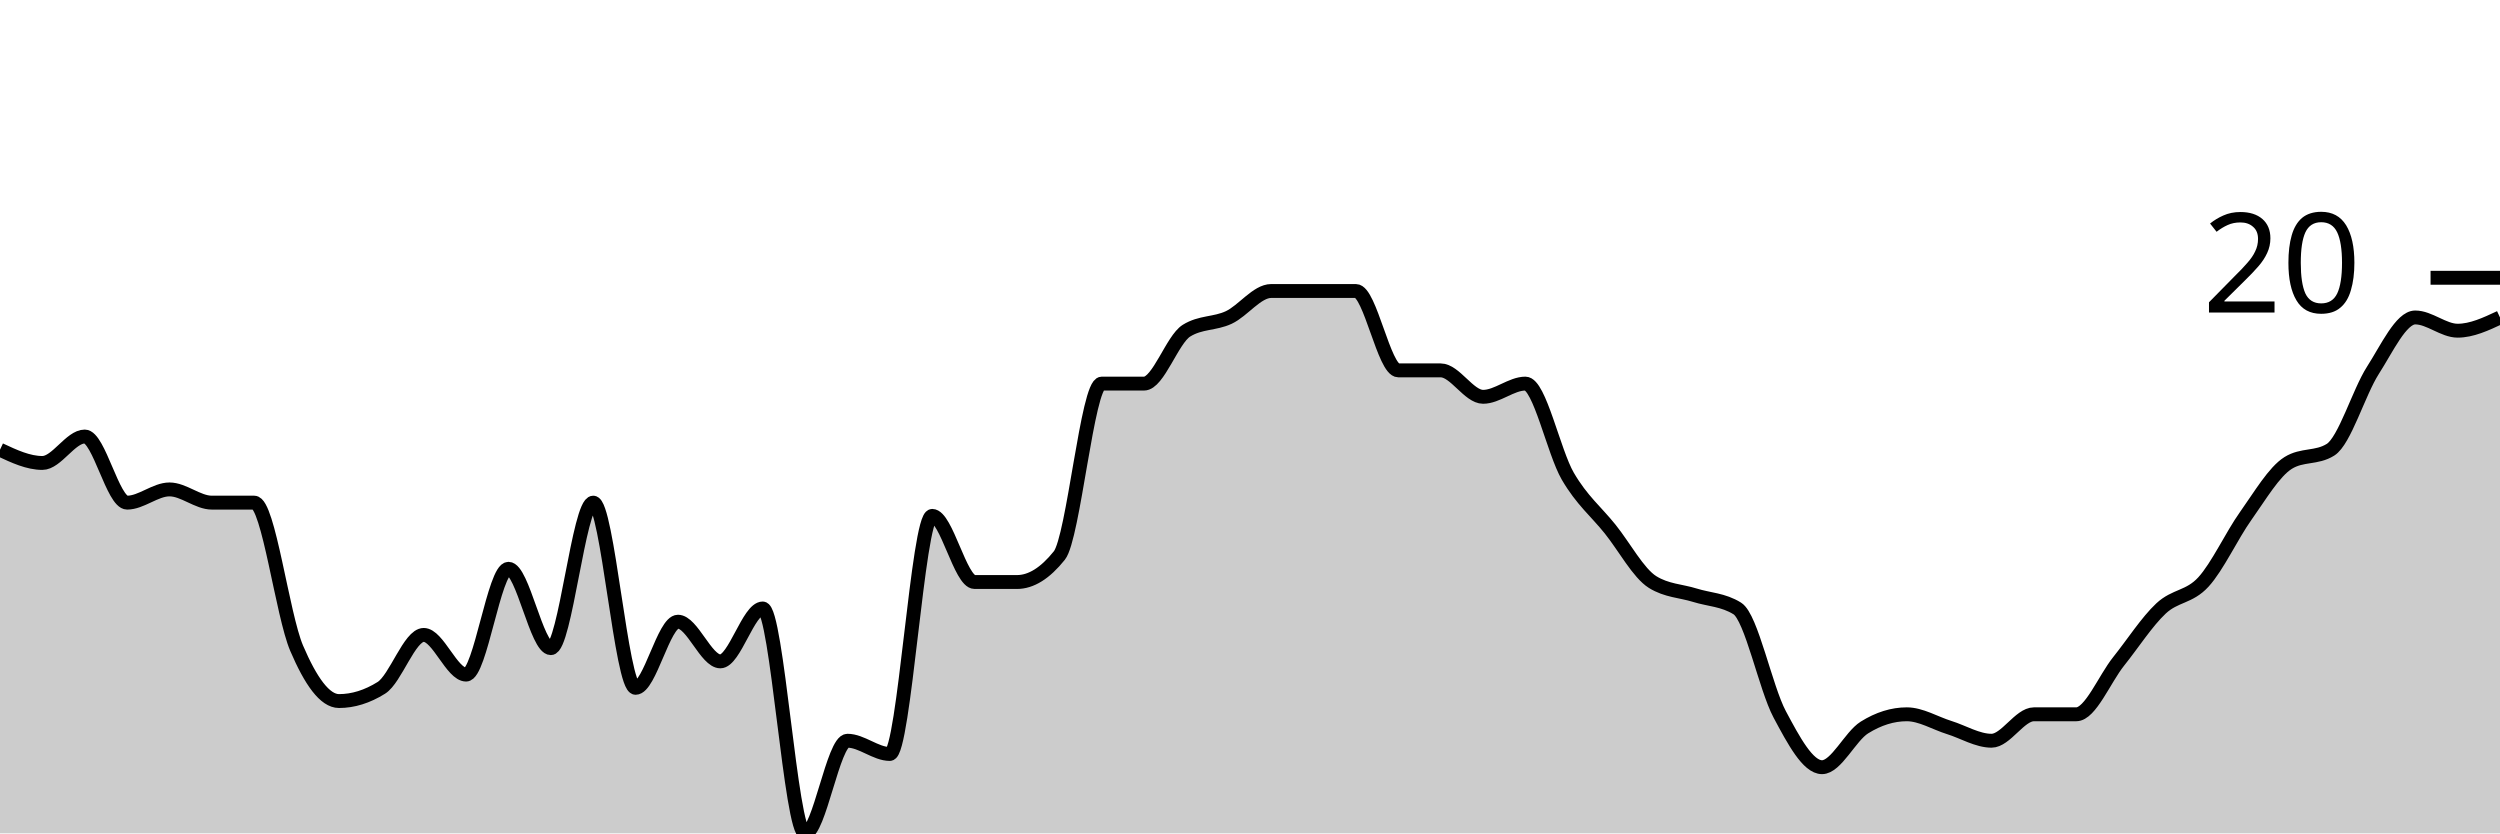
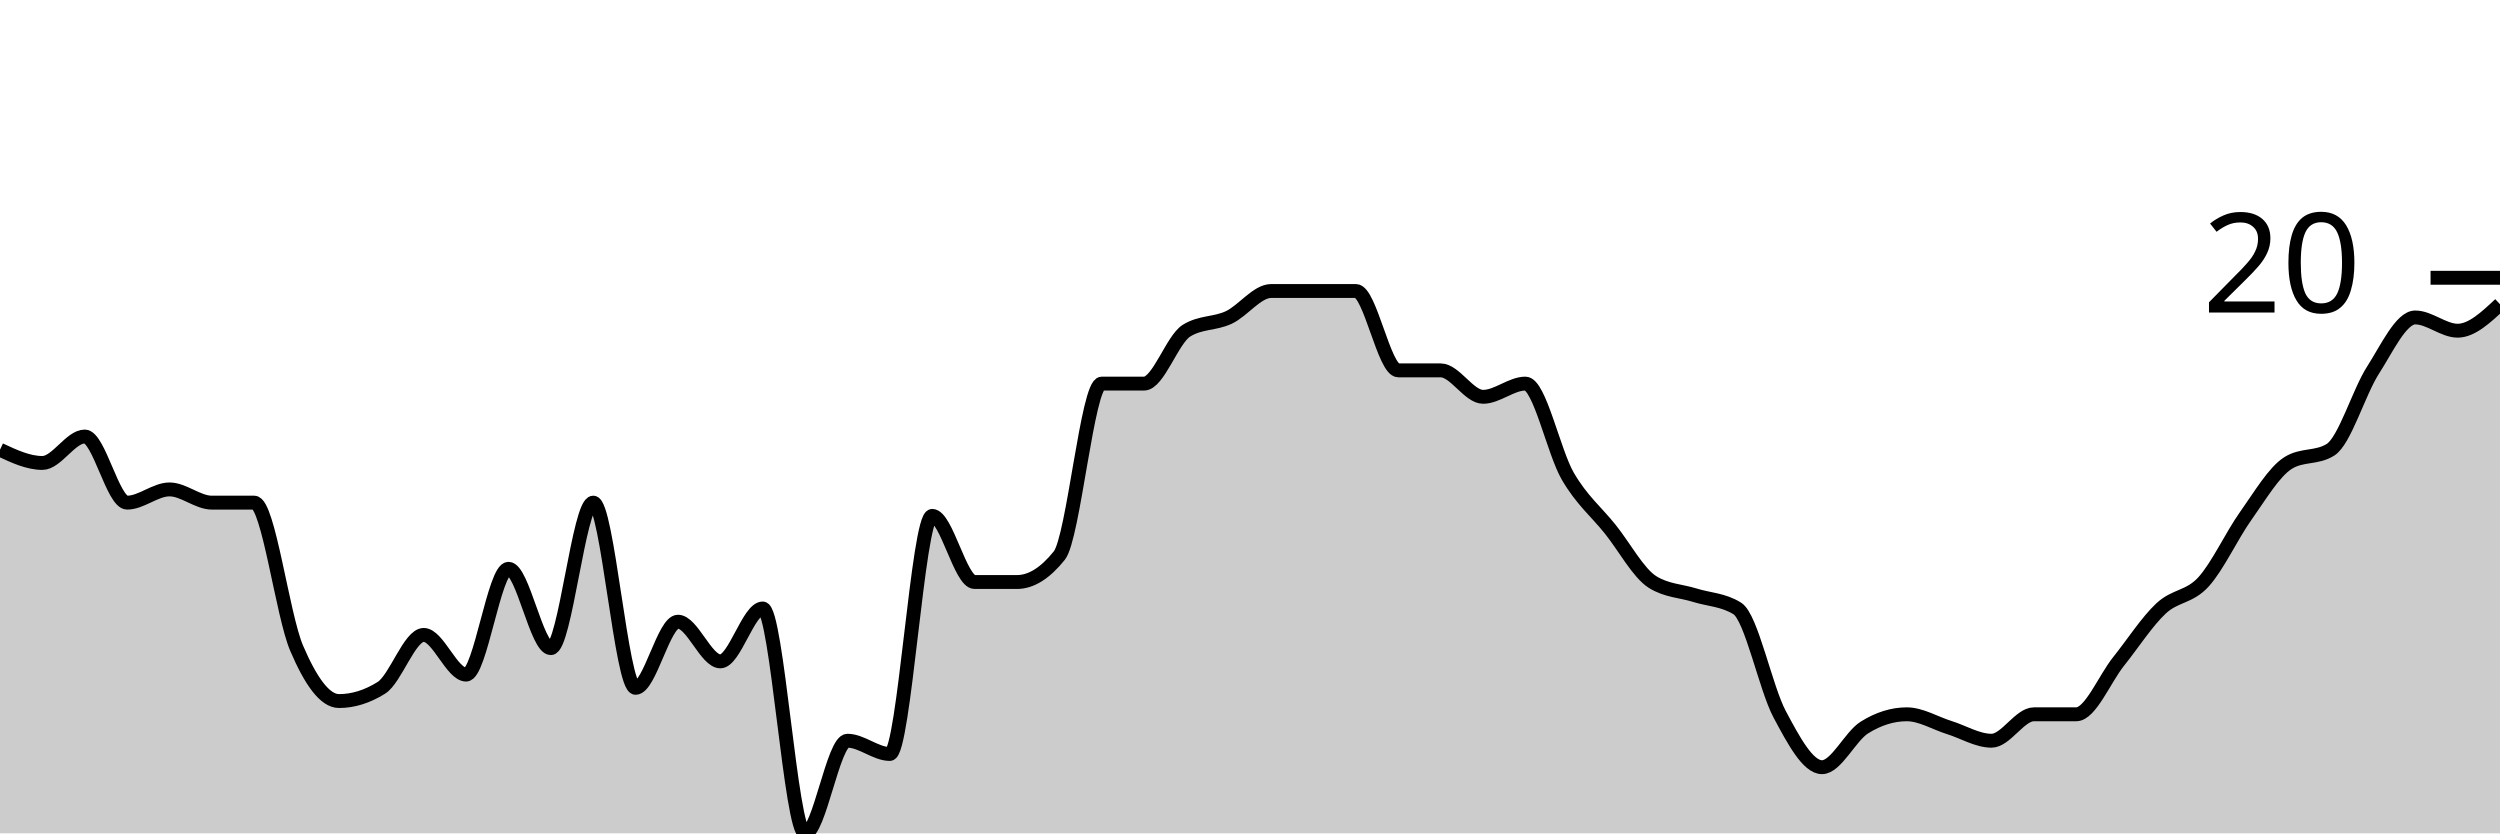
<svg xmlns="http://www.w3.org/2000/svg" viewBox="0 0 180 60">
  <g transform="translate(0,20)">
-     <path class="area" fill="rgba(0, 0, 0, 0.2)" d="M0,12.381C1.017,12.857,2.034,13.333,3.051,13.333C4.068,13.333,5.085,11.429,6.102,11.429C7.119,11.429,8.136,16.19,9.153,16.19C10.169,16.19,11.186,15.238,12.203,15.238C13.22,15.238,14.237,16.19,15.254,16.19C16.271,16.19,17.288,16.19,18.305,16.19C19.322,16.19,20.339,24.286,21.356,26.667C22.373,29.048,23.39,30.476,24.407,30.476C25.424,30.476,26.441,30.159,27.458,29.524C28.475,28.889,29.492,25.714,30.508,25.714C31.525,25.714,32.542,28.571,33.559,28.571C34.576,28.571,35.593,20.952,36.61,20.952C37.627,20.952,38.644,26.667,39.661,26.667C40.678,26.667,41.695,16.19,42.712,16.19C43.729,16.19,44.746,29.524,45.763,29.524C46.78,29.524,47.797,24.762,48.814,24.762C49.831,24.762,50.847,27.619,51.864,27.619C52.881,27.619,53.898,23.81,54.915,23.81C55.932,23.81,56.949,40,57.966,40C58.983,40,60,33.333,61.017,33.333C62.034,33.333,63.051,34.286,64.068,34.286C65.085,34.286,66.102,17.143,67.119,17.143C68.136,17.143,69.153,21.905,70.169,21.905C71.186,21.905,72.203,21.905,73.22,21.905C74.237,21.905,75.254,21.27,76.271,20C77.288,18.73,78.305,7.619,79.322,7.619C80.339,7.619,81.356,7.619,82.373,7.619C83.39,7.619,84.407,4.444,85.424,3.81C86.441,3.175,87.458,3.333,88.475,2.857C89.492,2.381,90.508,0.952,91.525,0.952C92.542,0.952,93.559,0.952,94.576,0.952C95.593,0.952,96.61,0.952,97.627,0.952C98.644,0.952,99.661,6.667,100.678,6.667C101.695,6.667,102.712,6.667,103.729,6.667C104.746,6.667,105.763,8.571,106.78,8.571C107.797,8.571,108.814,7.619,109.831,7.619C110.847,7.619,111.864,12.54,112.881,14.286C113.898,16.032,114.915,16.825,115.932,18.095C116.949,19.365,117.966,21.27,118.983,21.905C120,22.54,121.017,22.54,122.034,22.857C123.051,23.175,124.068,23.175,125.085,23.81C126.102,24.444,127.119,29.524,128.136,31.429C129.153,33.333,130.169,35.238,131.186,35.238C132.203,35.238,133.22,33.016,134.237,32.381C135.254,31.746,136.271,31.429,137.288,31.429C138.305,31.429,139.322,32.063,140.339,32.381C141.356,32.698,142.373,33.333,143.39,33.333C144.407,33.333,145.424,31.429,146.441,31.429C147.458,31.429,148.475,31.429,149.492,31.429C150.508,31.429,151.525,28.889,152.542,27.619C153.559,26.349,154.576,24.762,155.593,23.81C156.61,22.857,157.627,23.016,158.644,21.905C159.661,20.794,160.678,18.571,161.695,17.143C162.712,15.714,163.729,13.968,164.746,13.333C165.763,12.698,166.78,13.016,167.797,12.381C168.814,11.746,169.831,8.254,170.847,6.667C171.864,5.079,172.881,2.857,173.898,2.857C174.915,2.857,175.932,3.81,176.949,3.81C177.966,3.81,178.983,3.333,180,2.857L180,40C178.983,40,177.966,40,176.949,40C175.932,40,174.915,40,173.898,40C172.881,40,171.864,40,170.847,40C169.831,40,168.814,40,167.797,40C166.78,40,165.763,40,164.746,40C163.729,40,162.712,40,161.695,40C160.678,40,159.661,40,158.644,40C157.627,40,156.61,40,155.593,40C154.576,40,153.559,40,152.542,40C151.525,40,150.508,40,149.492,40C148.475,40,147.458,40,146.441,40C145.424,40,144.407,40,143.39,40C142.373,40,141.356,40,140.339,40C139.322,40,138.305,40,137.288,40C136.271,40,135.254,40,134.237,40C133.22,40,132.203,40,131.186,40C130.169,40,129.153,40,128.136,40C127.119,40,126.102,40,125.085,40C124.068,40,123.051,40,122.034,40C121.017,40,120,40,118.983,40C117.966,40,116.949,40,115.932,40C114.915,40,113.898,40,112.881,40C111.864,40,110.847,40,109.831,40C108.814,40,107.797,40,106.78,40C105.763,40,104.746,40,103.729,40C102.712,40,101.695,40,100.678,40C99.661,40,98.644,40,97.627,40C96.61,40,95.593,40,94.576,40C93.559,40,92.542,40,91.525,40C90.508,40,89.492,40,88.475,40C87.458,40,86.441,40,85.424,40C84.407,40,83.39,40,82.373,40C81.356,40,80.339,40,79.322,40C78.305,40,77.288,40,76.271,40C75.254,40,74.237,40,73.22,40C72.203,40,71.186,40,70.169,40C69.153,40,68.136,40,67.119,40C66.102,40,65.085,40,64.068,40C63.051,40,62.034,40,61.017,40C60,40,58.983,40,57.966,40C56.949,40,55.932,40,54.915,40C53.898,40,52.881,40,51.864,40C50.847,40,49.831,40,48.814,40C47.797,40,46.78,40,45.763,40C44.746,40,43.729,40,42.712,40C41.695,40,40.678,40,39.661,40C38.644,40,37.627,40,36.61,40C35.593,40,34.576,40,33.559,40C32.542,40,31.525,40,30.508,40C29.492,40,28.475,40,27.458,40C26.441,40,25.424,40,24.407,40C23.39,40,22.373,40,21.356,40C20.339,40,19.322,40,18.305,40C17.288,40,16.271,40,15.254,40C14.237,40,13.22,40,12.203,40C11.186,40,10.169,40,9.153,40C8.136,40,7.119,40,6.102,40C5.085,40,4.068,40,3.051,40C2.034,40,1.017,40,0,40Z" />
-     <path class="line" stroke="black" fill="none" d="M0,12.381C1.017,12.857,2.034,13.333,3.051,13.333C4.068,13.333,5.085,11.429,6.102,11.429C7.119,11.429,8.136,16.19,9.153,16.19C10.169,16.19,11.186,15.238,12.203,15.238C13.22,15.238,14.237,16.19,15.254,16.19C16.271,16.19,17.288,16.19,18.305,16.19C19.322,16.19,20.339,24.286,21.356,26.667C22.373,29.048,23.39,30.476,24.407,30.476C25.424,30.476,26.441,30.159,27.458,29.524C28.475,28.889,29.492,25.714,30.508,25.714C31.525,25.714,32.542,28.571,33.559,28.571C34.576,28.571,35.593,20.952,36.61,20.952C37.627,20.952,38.644,26.667,39.661,26.667C40.678,26.667,41.695,16.19,42.712,16.19C43.729,16.19,44.746,29.524,45.763,29.524C46.78,29.524,47.797,24.762,48.814,24.762C49.831,24.762,50.847,27.619,51.864,27.619C52.881,27.619,53.898,23.81,54.915,23.81C55.932,23.81,56.949,40,57.966,40C58.983,40,60,33.333,61.017,33.333C62.034,33.333,63.051,34.286,64.068,34.286C65.085,34.286,66.102,17.143,67.119,17.143C68.136,17.143,69.153,21.905,70.169,21.905C71.186,21.905,72.203,21.905,73.22,21.905C74.237,21.905,75.254,21.27,76.271,20C77.288,18.73,78.305,7.619,79.322,7.619C80.339,7.619,81.356,7.619,82.373,7.619C83.39,7.619,84.407,4.444,85.424,3.81C86.441,3.175,87.458,3.333,88.475,2.857C89.492,2.381,90.508,0.952,91.525,0.952C92.542,0.952,93.559,0.952,94.576,0.952C95.593,0.952,96.61,0.952,97.627,0.952C98.644,0.952,99.661,6.667,100.678,6.667C101.695,6.667,102.712,6.667,103.729,6.667C104.746,6.667,105.763,8.571,106.78,8.571C107.797,8.571,108.814,7.619,109.831,7.619C110.847,7.619,111.864,12.54,112.881,14.286C113.898,16.032,114.915,16.825,115.932,18.095C116.949,19.365,117.966,21.27,118.983,21.905C120,22.54,121.017,22.54,122.034,22.857C123.051,23.175,124.068,23.175,125.085,23.81C126.102,24.444,127.119,29.524,128.136,31.429C129.153,33.333,130.169,35.238,131.186,35.238C132.203,35.238,133.22,33.016,134.237,32.381C135.254,31.746,136.271,31.429,137.288,31.429C138.305,31.429,139.322,32.063,140.339,32.381C141.356,32.698,142.373,33.333,143.39,33.333C144.407,33.333,145.424,31.429,146.441,31.429C147.458,31.429,148.475,31.429,149.492,31.429C150.508,31.429,151.525,28.889,152.542,27.619C153.559,26.349,154.576,24.762,155.593,23.81C156.61,22.857,157.627,23.016,158.644,21.905C159.661,20.794,160.678,18.571,161.695,17.143C162.712,15.714,163.729,13.968,164.746,13.333C165.763,12.698,166.78,13.016,167.797,12.381C168.814,11.746,169.831,8.254,170.847,6.667C171.864,5.079,172.881,2.857,173.898,2.857C174.915,2.857,175.932,3.81,176.949,3.81C177.966,3.81,178.983,3.333,180,2.857" />
+     <path class="area" fill="rgba(0, 0, 0, 0.2)" d="M0,12.381C1.017,12.857,2.034,13.333,3.051,13.333C4.068,13.333,5.085,11.429,6.102,11.429C7.119,11.429,8.136,16.19,9.153,16.19C10.169,16.19,11.186,15.238,12.203,15.238C13.22,15.238,14.237,16.19,15.254,16.19C16.271,16.19,17.288,16.19,18.305,16.19C19.322,16.19,20.339,24.286,21.356,26.667C22.373,29.048,23.39,30.476,24.407,30.476C25.424,30.476,26.441,30.159,27.458,29.524C28.475,28.889,29.492,25.714,30.508,25.714C31.525,25.714,32.542,28.571,33.559,28.571C34.576,28.571,35.593,20.952,36.61,20.952C37.627,20.952,38.644,26.667,39.661,26.667C40.678,26.667,41.695,16.19,42.712,16.19C43.729,16.19,44.746,29.524,45.763,29.524C46.78,29.524,47.797,24.762,48.814,24.762C49.831,24.762,50.847,27.619,51.864,27.619C52.881,27.619,53.898,23.81,54.915,23.81C55.932,23.81,56.949,40,57.966,40C58.983,40,60,33.333,61.017,33.333C62.034,33.333,63.051,34.286,64.068,34.286C65.085,34.286,66.102,17.143,67.119,17.143C68.136,17.143,69.153,21.905,70.169,21.905C71.186,21.905,72.203,21.905,73.22,21.905C74.237,21.905,75.254,21.27,76.271,20C77.288,18.73,78.305,7.619,79.322,7.619C80.339,7.619,81.356,7.619,82.373,7.619C83.39,7.619,84.407,4.444,85.424,3.81C86.441,3.175,87.458,3.333,88.475,2.857C89.492,2.381,90.508,0.952,91.525,0.952C92.542,0.952,93.559,0.952,94.576,0.952C95.593,0.952,96.61,0.952,97.627,0.952C98.644,0.952,99.661,6.667,100.678,6.667C101.695,6.667,102.712,6.667,103.729,6.667C104.746,6.667,105.763,8.571,106.78,8.571C107.797,8.571,108.814,7.619,109.831,7.619C110.847,7.619,111.864,12.54,112.881,14.286C113.898,16.032,114.915,16.825,115.932,18.095C116.949,19.365,117.966,21.27,118.983,21.905C120,22.54,121.017,22.54,122.034,22.857C123.051,23.175,124.068,23.175,125.085,23.81C126.102,24.444,127.119,29.524,128.136,31.429C129.153,33.333,130.169,35.238,131.186,35.238C132.203,35.238,133.22,33.016,134.237,32.381C135.254,31.746,136.271,31.429,137.288,31.429C138.305,31.429,139.322,32.063,140.339,32.381C141.356,32.698,142.373,33.333,143.39,33.333C144.407,33.333,145.424,31.429,146.441,31.429C147.458,31.429,148.475,31.429,149.492,31.429C150.508,31.429,151.525,28.889,152.542,27.619C153.559,26.349,154.576,24.762,155.593,23.81C156.61,22.857,157.627,23.016,158.644,21.905C159.661,20.794,160.678,18.571,161.695,17.143C162.712,15.714,163.729,13.968,164.746,13.333C165.763,12.698,166.78,13.016,167.797,12.381C168.814,11.746,169.831,8.254,170.847,6.667C171.864,5.079,172.881,2.857,173.898,2.857C174.915,2.857,175.932,3.81,176.949,3.81C177.966,3.81,178.983,2.857,180,1.905L180,40C178.983,40,177.966,40,176.949,40C175.932,40,174.915,40,173.898,40C172.881,40,171.864,40,170.847,40C169.831,40,168.814,40,167.797,40C166.78,40,165.763,40,164.746,40C163.729,40,162.712,40,161.695,40C160.678,40,159.661,40,158.644,40C157.627,40,156.61,40,155.593,40C154.576,40,153.559,40,152.542,40C151.525,40,150.508,40,149.492,40C148.475,40,147.458,40,146.441,40C145.424,40,144.407,40,143.39,40C142.373,40,141.356,40,140.339,40C139.322,40,138.305,40,137.288,40C136.271,40,135.254,40,134.237,40C133.22,40,132.203,40,131.186,40C130.169,40,129.153,40,128.136,40C127.119,40,126.102,40,125.085,40C124.068,40,123.051,40,122.034,40C121.017,40,120,40,118.983,40C117.966,40,116.949,40,115.932,40C114.915,40,113.898,40,112.881,40C111.864,40,110.847,40,109.831,40C108.814,40,107.797,40,106.78,40C105.763,40,104.746,40,103.729,40C102.712,40,101.695,40,100.678,40C99.661,40,98.644,40,97.627,40C96.61,40,95.593,40,94.576,40C93.559,40,92.542,40,91.525,40C90.508,40,89.492,40,88.475,40C87.458,40,86.441,40,85.424,40C84.407,40,83.39,40,82.373,40C81.356,40,80.339,40,79.322,40C78.305,40,77.288,40,76.271,40C75.254,40,74.237,40,73.22,40C72.203,40,71.186,40,70.169,40C69.153,40,68.136,40,67.119,40C66.102,40,65.085,40,64.068,40C63.051,40,62.034,40,61.017,40C60,40,58.983,40,57.966,40C56.949,40,55.932,40,54.915,40C53.898,40,52.881,40,51.864,40C50.847,40,49.831,40,48.814,40C47.797,40,46.78,40,45.763,40C44.746,40,43.729,40,42.712,40C41.695,40,40.678,40,39.661,40C38.644,40,37.627,40,36.61,40C35.593,40,34.576,40,33.559,40C32.542,40,31.525,40,30.508,40C29.492,40,28.475,40,27.458,40C26.441,40,25.424,40,24.407,40C23.39,40,22.373,40,21.356,40C20.339,40,19.322,40,18.305,40C17.288,40,16.271,40,15.254,40C14.237,40,13.22,40,12.203,40C11.186,40,10.169,40,9.153,40C8.136,40,7.119,40,6.102,40C5.085,40,4.068,40,3.051,40C2.034,40,1.017,40,0,40Z" />
+     <path class="line" stroke="black" fill="none" d="M0,12.381C1.017,12.857,2.034,13.333,3.051,13.333C4.068,13.333,5.085,11.429,6.102,11.429C7.119,11.429,8.136,16.19,9.153,16.19C10.169,16.19,11.186,15.238,12.203,15.238C13.22,15.238,14.237,16.19,15.254,16.19C16.271,16.19,17.288,16.19,18.305,16.19C19.322,16.19,20.339,24.286,21.356,26.667C22.373,29.048,23.39,30.476,24.407,30.476C25.424,30.476,26.441,30.159,27.458,29.524C28.475,28.889,29.492,25.714,30.508,25.714C31.525,25.714,32.542,28.571,33.559,28.571C34.576,28.571,35.593,20.952,36.61,20.952C37.627,20.952,38.644,26.667,39.661,26.667C40.678,26.667,41.695,16.19,42.712,16.19C43.729,16.19,44.746,29.524,45.763,29.524C46.78,29.524,47.797,24.762,48.814,24.762C49.831,24.762,50.847,27.619,51.864,27.619C52.881,27.619,53.898,23.81,54.915,23.81C55.932,23.81,56.949,40,57.966,40C58.983,40,60,33.333,61.017,33.333C62.034,33.333,63.051,34.286,64.068,34.286C65.085,34.286,66.102,17.143,67.119,17.143C68.136,17.143,69.153,21.905,70.169,21.905C71.186,21.905,72.203,21.905,73.22,21.905C74.237,21.905,75.254,21.27,76.271,20C77.288,18.73,78.305,7.619,79.322,7.619C80.339,7.619,81.356,7.619,82.373,7.619C83.39,7.619,84.407,4.444,85.424,3.81C86.441,3.175,87.458,3.333,88.475,2.857C89.492,2.381,90.508,0.952,91.525,0.952C92.542,0.952,93.559,0.952,94.576,0.952C95.593,0.952,96.61,0.952,97.627,0.952C98.644,0.952,99.661,6.667,100.678,6.667C101.695,6.667,102.712,6.667,103.729,6.667C104.746,6.667,105.763,8.571,106.78,8.571C107.797,8.571,108.814,7.619,109.831,7.619C110.847,7.619,111.864,12.54,112.881,14.286C113.898,16.032,114.915,16.825,115.932,18.095C116.949,19.365,117.966,21.27,118.983,21.905C120,22.54,121.017,22.54,122.034,22.857C123.051,23.175,124.068,23.175,125.085,23.81C126.102,24.444,127.119,29.524,128.136,31.429C129.153,33.333,130.169,35.238,131.186,35.238C132.203,35.238,133.22,33.016,134.237,32.381C135.254,31.746,136.271,31.429,137.288,31.429C138.305,31.429,139.322,32.063,140.339,32.381C141.356,32.698,142.373,33.333,143.39,33.333C144.407,33.333,145.424,31.429,146.441,31.429C147.458,31.429,148.475,31.429,149.492,31.429C150.508,31.429,151.525,28.889,152.542,27.619C153.559,26.349,154.576,24.762,155.593,23.81C156.61,22.857,157.627,23.016,158.644,21.905C159.661,20.794,160.678,18.571,161.695,17.143C162.712,15.714,163.729,13.968,164.746,13.333C165.763,12.698,166.78,13.016,167.797,12.381C168.814,11.746,169.831,8.254,170.847,6.667C171.864,5.079,172.881,2.857,173.898,2.857C174.915,2.857,175.932,3.81,176.949,3.81C177.966,3.81,178.983,2.857,180,1.905" />
    <path class="axis-ceiling" stroke-width="1" stroke="black" fill="none" d="M175,0L180,0" />
    <text class="axis-ceiling-label" font-family="sans-serif" text-anchor="end" font-size="10px" x="170" y="2.5">20</text>
  </g>
</svg>
